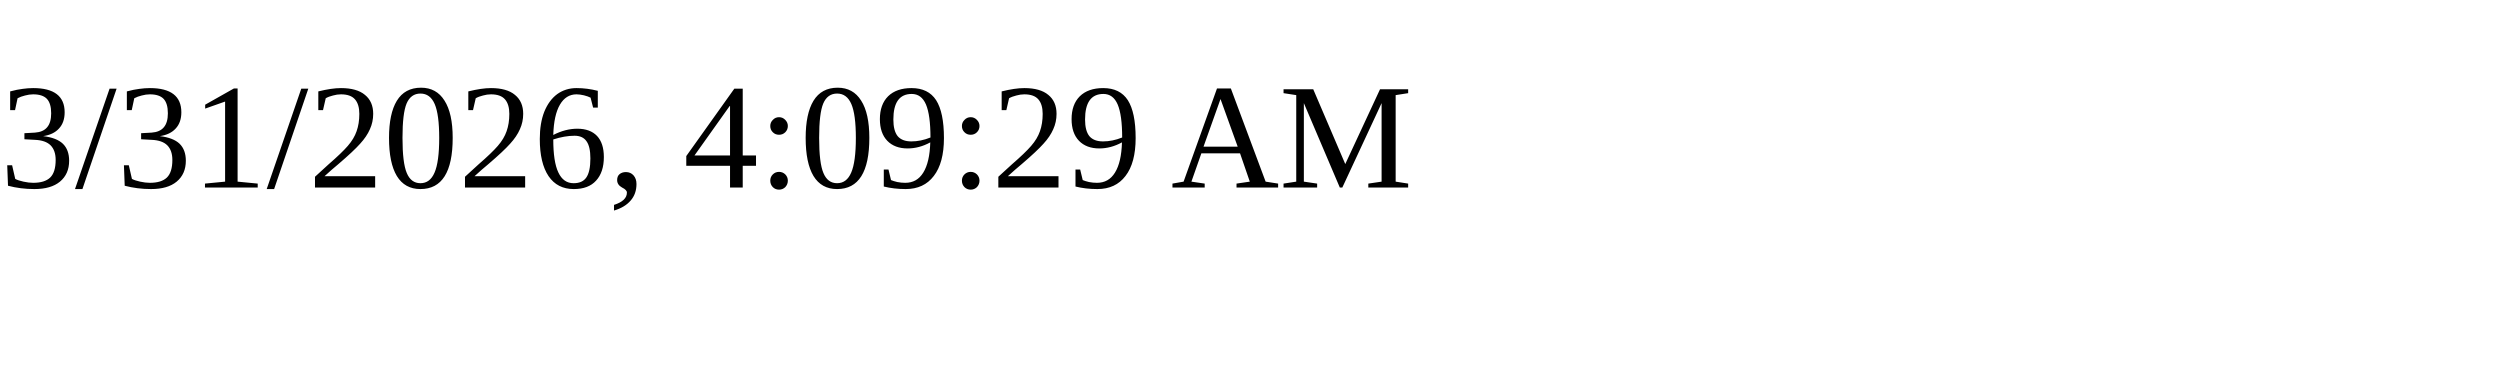
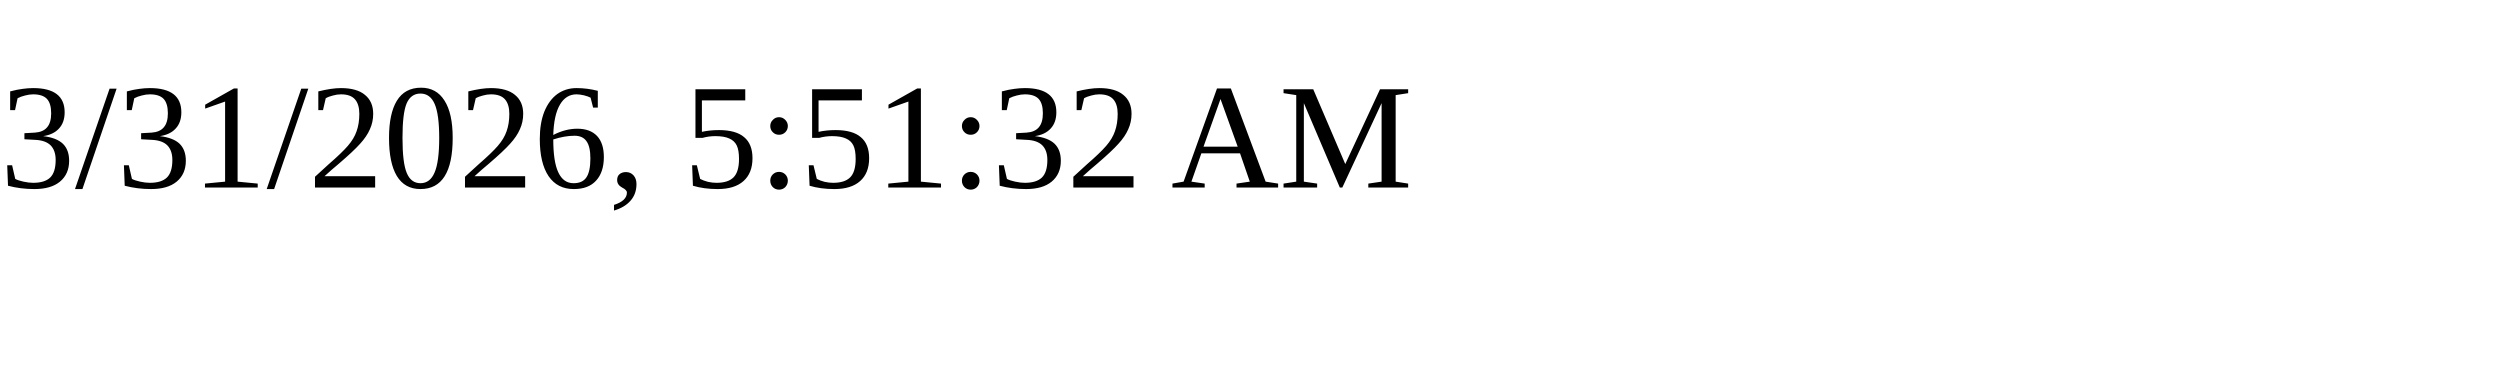
<svg xmlns="http://www.w3.org/2000/svg" height="30" width="200">
-   <text x="0" y="15">3/31/2026, 4:09:29 AM</text>
+   <text x="0" y="15">3/31/2026, 5:51:32 AM</text>
</svg>
